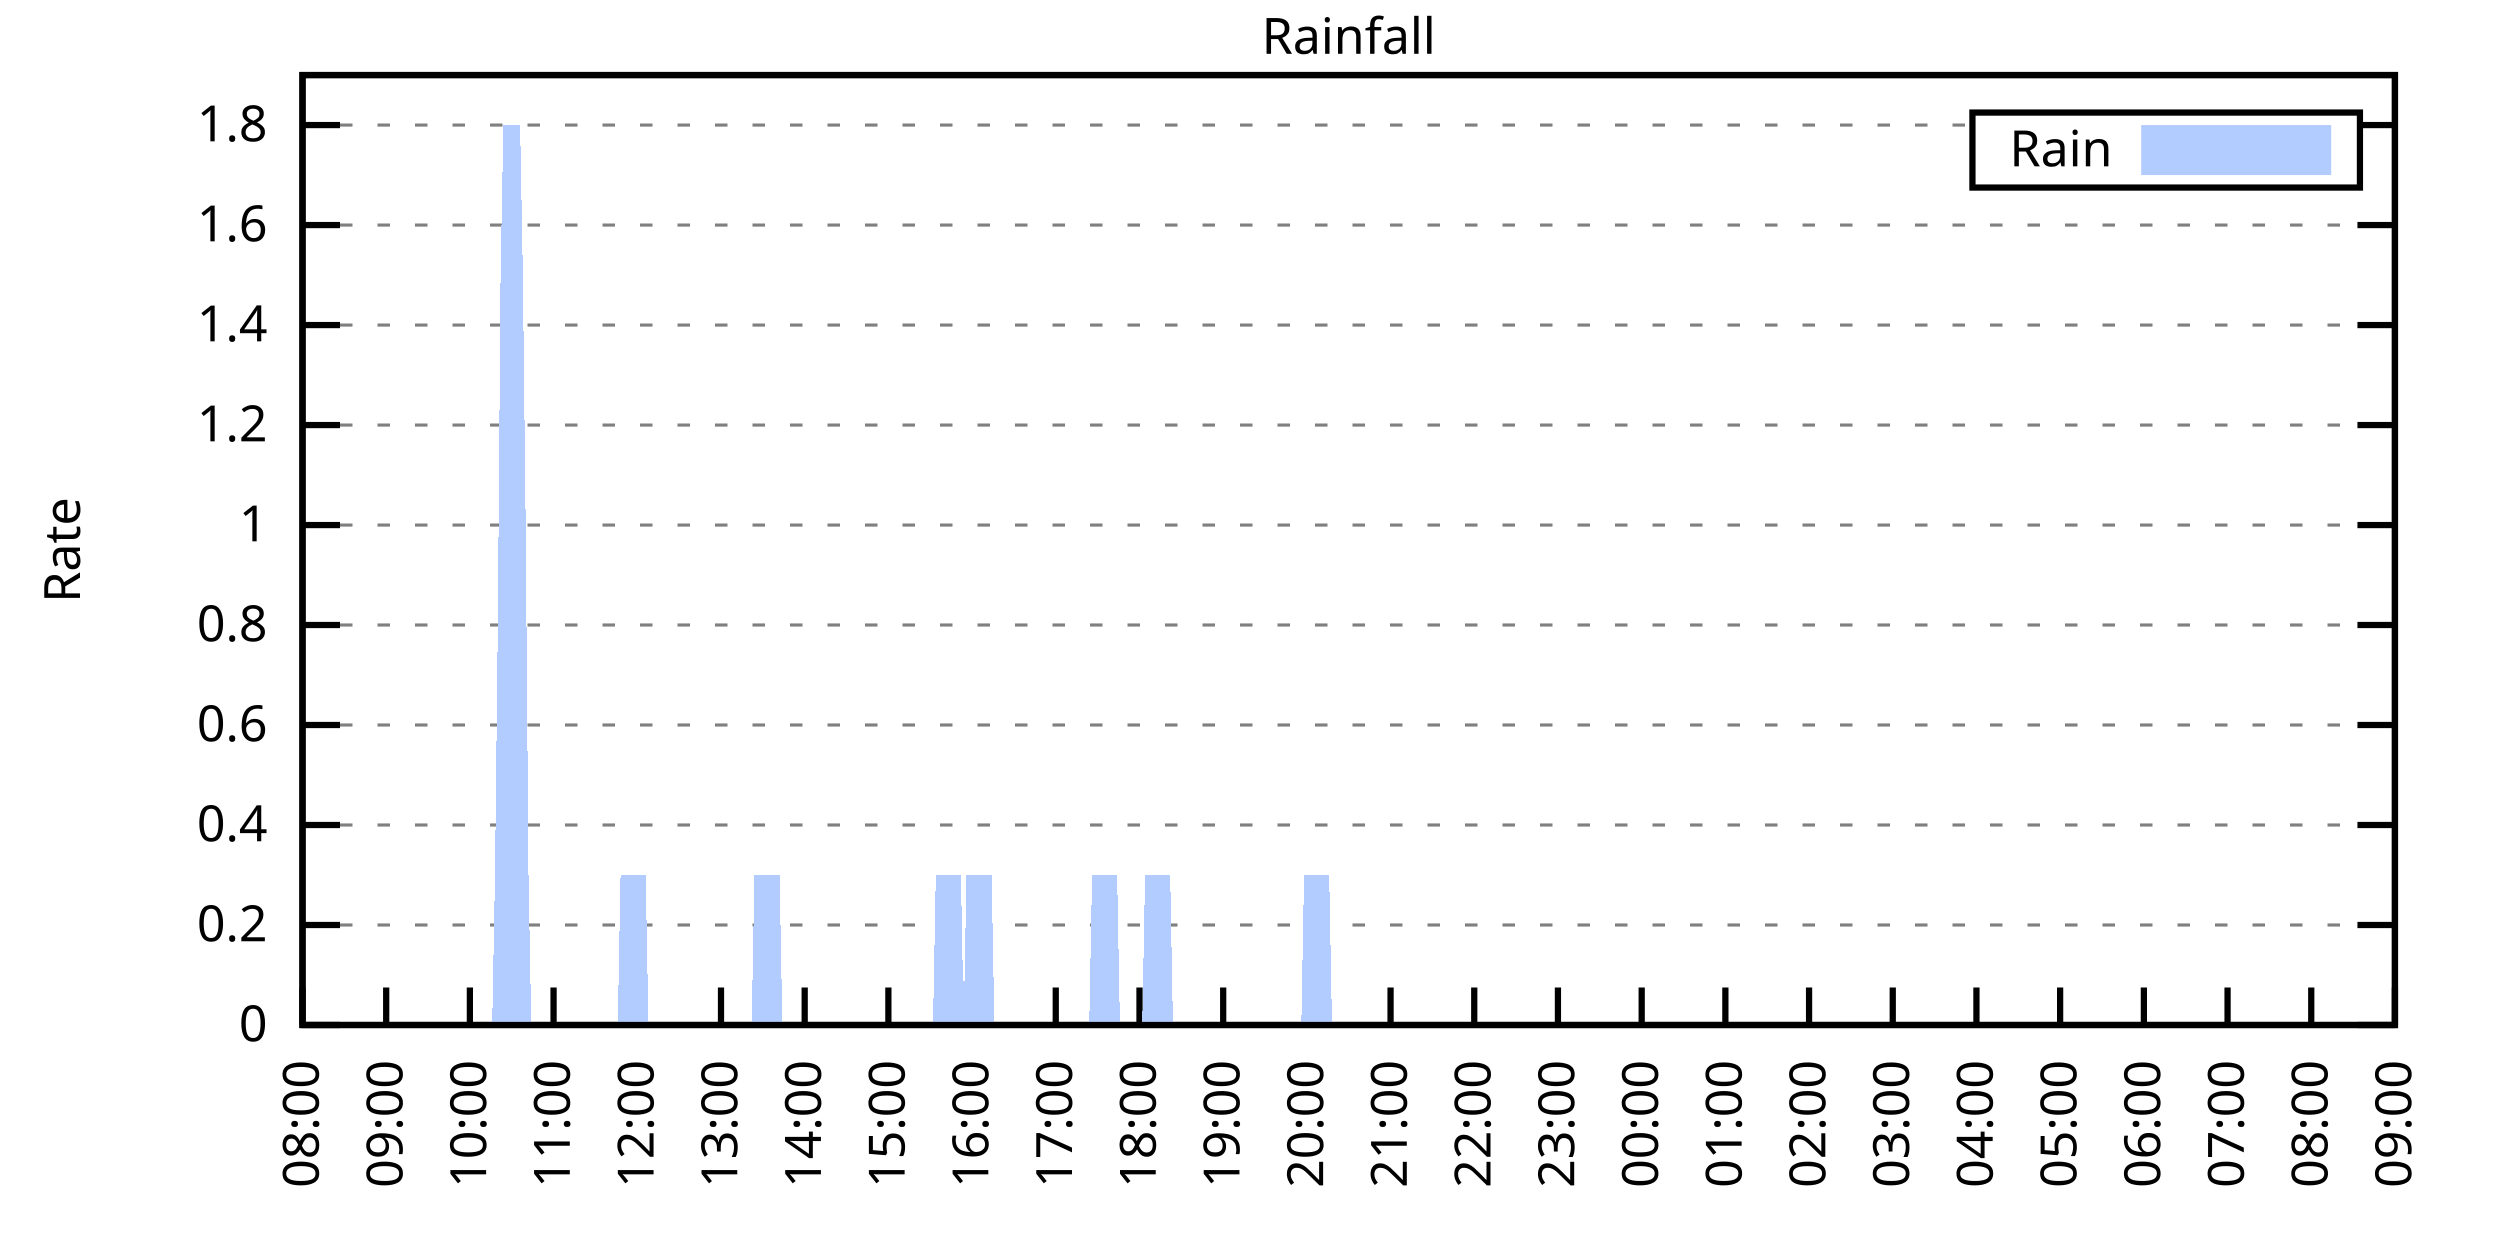
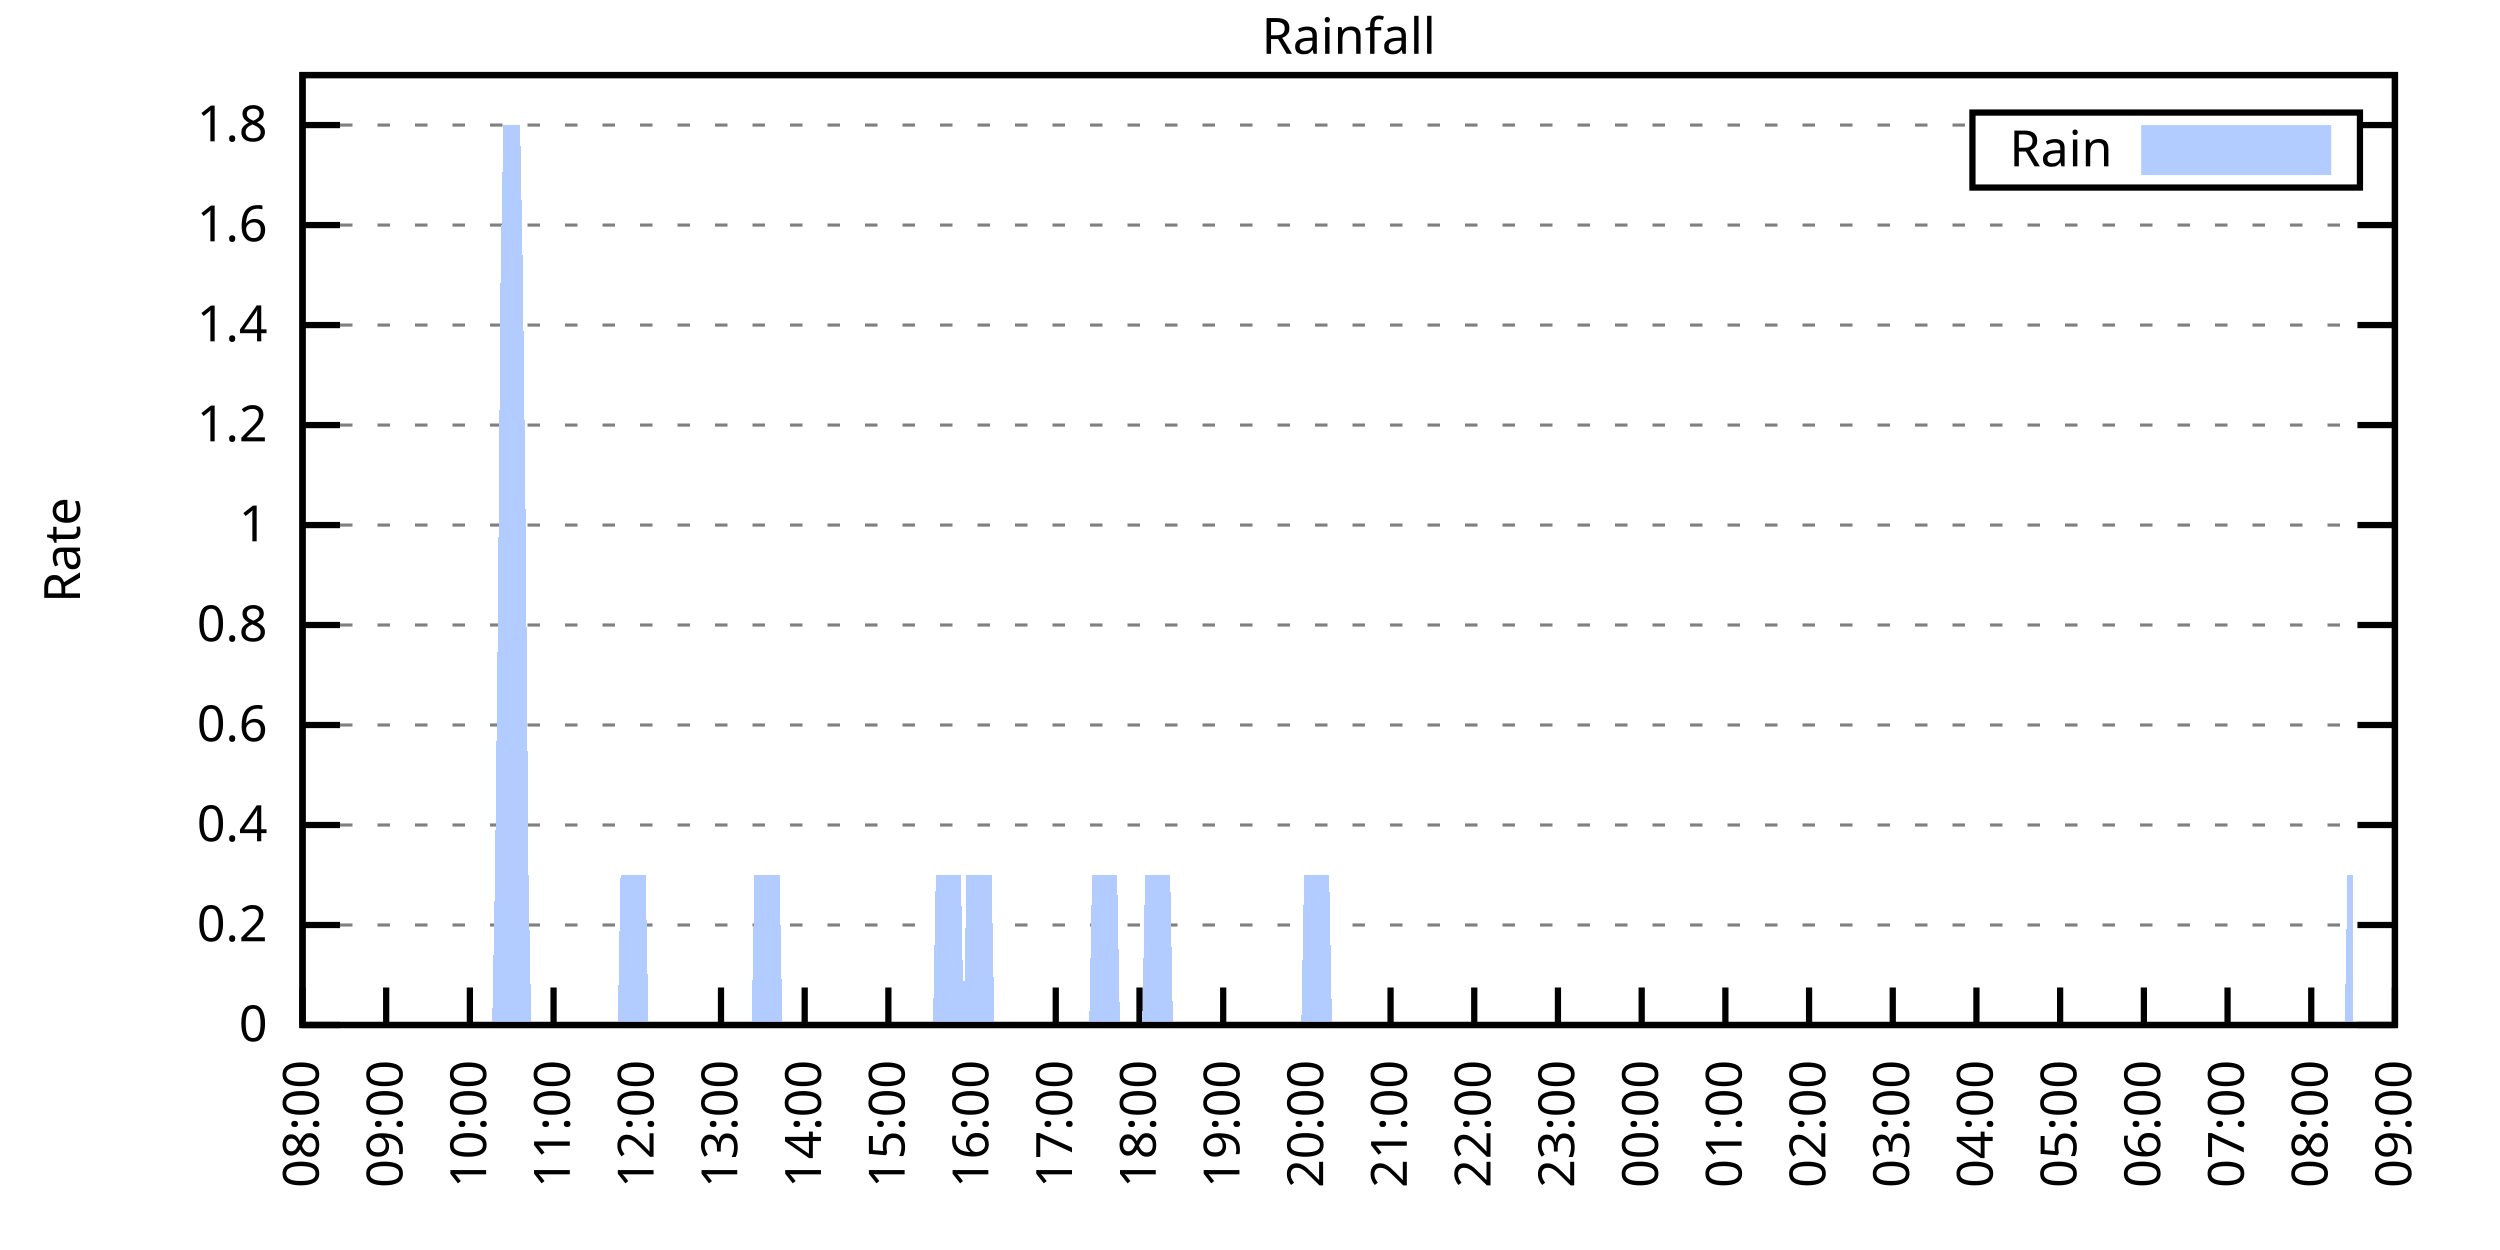
<svg xmlns="http://www.w3.org/2000/svg" xmlns:xlink="http://www.w3.org/1999/xlink" width="400" height="200" viewBox="0 0 400 200">
  <g id="gnuplot_canvas">
    <rect x="0" y="0" width="400" height="200" fill="none" />
    <defs>
      <circle id="gpDot" r="0.5" stroke-width="0.5" stroke="currentColor" />
      <path id="gpPt0" stroke-width="0.333" stroke="currentColor" d="M-1,0 h2 M0,-1 v2" />
      <path id="gpPt1" stroke-width="0.333" stroke="currentColor" d="M-1,-1 L1,1 M1,-1 L-1,1" />
      <path id="gpPt2" stroke-width="0.333" stroke="currentColor" d="M-1,0 L1,0 M0,-1 L0,1 M-1,-1 L1,1 M-1,1 L1,-1" />
      <rect id="gpPt3" stroke-width="0.333" stroke="currentColor" x="-1" y="-1" width="2" height="2" />
      <rect id="gpPt4" stroke-width="0.333" stroke="currentColor" fill="currentColor" x="-1" y="-1" width="2" height="2" />
      <circle id="gpPt5" stroke-width="0.333" stroke="currentColor" cx="0" cy="0" r="1" />
      <use xlink:href="#gpPt5" id="gpPt6" fill="currentColor" stroke="none" />
      <path id="gpPt7" stroke-width="0.333" stroke="currentColor" d="M0,-1.33 L-1.33,0.67 L1.33,0.67 z" />
      <use xlink:href="#gpPt7" id="gpPt8" fill="currentColor" stroke="none" />
      <use xlink:href="#gpPt7" id="gpPt9" stroke="currentColor" transform="rotate(180)" />
      <use xlink:href="#gpPt9" id="gpPt10" fill="currentColor" stroke="none" />
      <use xlink:href="#gpPt3" id="gpPt11" stroke="currentColor" transform="rotate(45)" />
      <use xlink:href="#gpPt11" id="gpPt12" fill="currentColor" stroke="none" />
      <path id="gpPt13" stroke-width="0.333" stroke="currentColor" d="M0,1.330 L1.265,0.411 L0.782,-1.067 L-0.782,-1.076 L-1.265,0.411 z" />
      <use xlink:href="#gpPt13" id="gpPt14" fill="currentColor" stroke="none" />
      <filter id="textbox" filterUnits="objectBoundingBox" x="0" y="0" height="1" width="1">
        <feFlood flood-color="white" flood-opacity="1" result="bgnd" />
        <feComposite in="SourceGraphic" in2="bgnd" operator="atop" />
      </filter>
      <filter id="greybox" filterUnits="objectBoundingBox" x="0" y="0" height="1" width="1">
        <feFlood flood-color="lightgrey" flood-opacity="1" result="grey" />
        <feComposite in="SourceGraphic" in2="grey" operator="atop" />
      </filter>
    </defs>
    <g fill="none" color="white" stroke="currentColor" stroke-width="1.00" stroke-linecap="butt" stroke-linejoin="miter">
</g>
    <g fill="none" color="black" stroke="currentColor" stroke-width="1.00" stroke-linecap="butt" stroke-linejoin="miter">
      <g stroke="none" shape-rendering="crispEdges">
        <polygon fill="rgb(255, 255, 255)" points="48.40,164.00 383.18,164.00 383.18,12.02 48.40,12.02 " />
      </g>
    </g>
    <g fill="none" color="black" stroke="currentColor" stroke-width="1.00" stroke-linecap="butt" stroke-linejoin="miter">
</g>
    <g fill="none" color="black" stroke="black" stroke-width="0.50" stroke-linecap="butt" stroke-linejoin="miter">
</g>
    <g fill="none" color="gray" stroke="currentColor" stroke-width="0.50" stroke-linecap="butt" stroke-linejoin="miter">
      <path stroke="gray" stroke-dasharray="2,4" class="gridline" d="M48.40,164.00 L383.19,164.00  " />
    </g>
    <g fill="none" color="gray" stroke="gray" stroke-width="1.00" stroke-linecap="butt" stroke-linejoin="miter">
</g>
    <g fill="none" color="black" stroke="currentColor" stroke-width="1.00" stroke-linecap="butt" stroke-linejoin="miter">
      <path stroke="black" d="M48.40,164.00 L54.40,164.00 M383.19,164.00 L377.19,164.00  " />
      <g transform="translate(42.80,166.60)" stroke="none" fill="black" font-family="Sans" font-size="8.00" text-anchor="end">
        <text>
          <tspan font-family="Sans"> 0</tspan>
        </text>
      </g>
    </g>
    <g fill="none" color="black" stroke="currentColor" stroke-width="1.00" stroke-linecap="butt" stroke-linejoin="miter">
</g>
    <g fill="none" color="black" stroke="black" stroke-width="0.50" stroke-linecap="butt" stroke-linejoin="miter">
</g>
    <g fill="none" color="gray" stroke="currentColor" stroke-width="0.50" stroke-linecap="butt" stroke-linejoin="miter">
      <path stroke="gray" stroke-dasharray="2,4" class="gridline" d="M48.40,148.00 L383.19,148.00  " />
    </g>
    <g fill="none" color="gray" stroke="gray" stroke-width="1.00" stroke-linecap="butt" stroke-linejoin="miter">
</g>
    <g fill="none" color="black" stroke="currentColor" stroke-width="1.00" stroke-linecap="butt" stroke-linejoin="miter">
      <path stroke="black" d="M48.40,148.00 L54.40,148.00 M383.19,148.00 L377.19,148.00  " />
      <g transform="translate(42.80,150.60)" stroke="none" fill="black" font-family="Sans" font-size="8.00" text-anchor="end">
        <text>
          <tspan font-family="Sans"> 0.2</tspan>
        </text>
      </g>
    </g>
    <g fill="none" color="black" stroke="currentColor" stroke-width="1.00" stroke-linecap="butt" stroke-linejoin="miter">
</g>
    <g fill="none" color="black" stroke="black" stroke-width="0.50" stroke-linecap="butt" stroke-linejoin="miter">
</g>
    <g fill="none" color="gray" stroke="currentColor" stroke-width="0.50" stroke-linecap="butt" stroke-linejoin="miter">
      <path stroke="gray" stroke-dasharray="2,4" class="gridline" d="M48.40,132.00 L383.19,132.00  " />
    </g>
    <g fill="none" color="gray" stroke="gray" stroke-width="1.00" stroke-linecap="butt" stroke-linejoin="miter">
</g>
    <g fill="none" color="black" stroke="currentColor" stroke-width="1.00" stroke-linecap="butt" stroke-linejoin="miter">
      <path stroke="black" d="M48.40,132.00 L54.40,132.00 M383.19,132.00 L377.19,132.00  " />
      <g transform="translate(42.80,134.60)" stroke="none" fill="black" font-family="Sans" font-size="8.00" text-anchor="end">
        <text>
          <tspan font-family="Sans"> 0.4</tspan>
        </text>
      </g>
    </g>
    <g fill="none" color="black" stroke="currentColor" stroke-width="1.00" stroke-linecap="butt" stroke-linejoin="miter">
</g>
    <g fill="none" color="black" stroke="black" stroke-width="0.50" stroke-linecap="butt" stroke-linejoin="miter">
</g>
    <g fill="none" color="gray" stroke="currentColor" stroke-width="0.50" stroke-linecap="butt" stroke-linejoin="miter">
      <path stroke="gray" stroke-dasharray="2,4" class="gridline" d="M48.40,116.00 L383.19,116.00  " />
    </g>
    <g fill="none" color="gray" stroke="gray" stroke-width="1.00" stroke-linecap="butt" stroke-linejoin="miter">
</g>
    <g fill="none" color="black" stroke="currentColor" stroke-width="1.00" stroke-linecap="butt" stroke-linejoin="miter">
      <path stroke="black" d="M48.40,116.00 L54.40,116.00 M383.19,116.00 L377.19,116.00  " />
      <g transform="translate(42.80,118.60)" stroke="none" fill="black" font-family="Sans" font-size="8.00" text-anchor="end">
        <text>
          <tspan font-family="Sans"> 0.6</tspan>
        </text>
      </g>
    </g>
    <g fill="none" color="black" stroke="currentColor" stroke-width="1.00" stroke-linecap="butt" stroke-linejoin="miter">
</g>
    <g fill="none" color="black" stroke="black" stroke-width="0.50" stroke-linecap="butt" stroke-linejoin="miter">
</g>
    <g fill="none" color="gray" stroke="currentColor" stroke-width="0.50" stroke-linecap="butt" stroke-linejoin="miter">
      <path stroke="gray" stroke-dasharray="2,4" class="gridline" d="M48.40,100.00 L383.19,100.00  " />
    </g>
    <g fill="none" color="gray" stroke="gray" stroke-width="1.00" stroke-linecap="butt" stroke-linejoin="miter">
</g>
    <g fill="none" color="black" stroke="currentColor" stroke-width="1.00" stroke-linecap="butt" stroke-linejoin="miter">
      <path stroke="black" d="M48.40,100.00 L54.40,100.00 M383.19,100.00 L377.19,100.00  " />
      <g transform="translate(42.80,102.60)" stroke="none" fill="black" font-family="Sans" font-size="8.00" text-anchor="end">
        <text>
          <tspan font-family="Sans"> 0.8</tspan>
        </text>
      </g>
    </g>
    <g fill="none" color="black" stroke="currentColor" stroke-width="1.00" stroke-linecap="butt" stroke-linejoin="miter">
</g>
    <g fill="none" color="black" stroke="black" stroke-width="0.50" stroke-linecap="butt" stroke-linejoin="miter">
</g>
    <g fill="none" color="gray" stroke="currentColor" stroke-width="0.50" stroke-linecap="butt" stroke-linejoin="miter">
      <path stroke="gray" stroke-dasharray="2,4" class="gridline" d="M48.40,84.01 L383.19,84.01  " />
    </g>
    <g fill="none" color="gray" stroke="gray" stroke-width="1.00" stroke-linecap="butt" stroke-linejoin="miter">
</g>
    <g fill="none" color="black" stroke="currentColor" stroke-width="1.00" stroke-linecap="butt" stroke-linejoin="miter">
      <path stroke="black" d="M48.40,84.01 L54.40,84.01 M383.19,84.01 L377.19,84.01  " />
      <g transform="translate(42.80,86.61)" stroke="none" fill="black" font-family="Sans" font-size="8.00" text-anchor="end">
        <text>
          <tspan font-family="Sans"> 1</tspan>
        </text>
      </g>
    </g>
    <g fill="none" color="black" stroke="currentColor" stroke-width="1.00" stroke-linecap="butt" stroke-linejoin="miter">
</g>
    <g fill="none" color="black" stroke="black" stroke-width="0.50" stroke-linecap="butt" stroke-linejoin="miter">
</g>
    <g fill="none" color="gray" stroke="currentColor" stroke-width="0.50" stroke-linecap="butt" stroke-linejoin="miter">
      <path stroke="gray" stroke-dasharray="2,4" class="gridline" d="M48.40,68.01 L383.19,68.01  " />
    </g>
    <g fill="none" color="gray" stroke="gray" stroke-width="1.00" stroke-linecap="butt" stroke-linejoin="miter">
</g>
    <g fill="none" color="black" stroke="currentColor" stroke-width="1.00" stroke-linecap="butt" stroke-linejoin="miter">
      <path stroke="black" d="M48.40,68.01 L54.40,68.01 M383.19,68.01 L377.19,68.01  " />
      <g transform="translate(42.80,70.61)" stroke="none" fill="black" font-family="Sans" font-size="8.00" text-anchor="end">
        <text>
          <tspan font-family="Sans"> 1.2</tspan>
        </text>
      </g>
    </g>
    <g fill="none" color="black" stroke="currentColor" stroke-width="1.00" stroke-linecap="butt" stroke-linejoin="miter">
</g>
    <g fill="none" color="black" stroke="black" stroke-width="0.50" stroke-linecap="butt" stroke-linejoin="miter">
</g>
    <g fill="none" color="gray" stroke="currentColor" stroke-width="0.50" stroke-linecap="butt" stroke-linejoin="miter">
      <path stroke="gray" stroke-dasharray="2,4" class="gridline" d="M48.40,52.01 L383.19,52.01  " />
    </g>
    <g fill="none" color="gray" stroke="gray" stroke-width="1.00" stroke-linecap="butt" stroke-linejoin="miter">
</g>
    <g fill="none" color="black" stroke="currentColor" stroke-width="1.00" stroke-linecap="butt" stroke-linejoin="miter">
      <path stroke="black" d="M48.40,52.01 L54.40,52.01 M383.19,52.01 L377.19,52.01  " />
      <g transform="translate(42.80,54.61)" stroke="none" fill="black" font-family="Sans" font-size="8.00" text-anchor="end">
        <text>
          <tspan font-family="Sans"> 1.4</tspan>
        </text>
      </g>
    </g>
    <g fill="none" color="black" stroke="currentColor" stroke-width="1.00" stroke-linecap="butt" stroke-linejoin="miter">
</g>
    <g fill="none" color="black" stroke="black" stroke-width="0.50" stroke-linecap="butt" stroke-linejoin="miter">
</g>
    <g fill="none" color="gray" stroke="currentColor" stroke-width="0.50" stroke-linecap="butt" stroke-linejoin="miter">
      <path stroke="gray" stroke-dasharray="2,4" class="gridline" d="M48.40,36.01 L383.19,36.01  " />
    </g>
    <g fill="none" color="gray" stroke="gray" stroke-width="1.00" stroke-linecap="butt" stroke-linejoin="miter">
</g>
    <g fill="none" color="black" stroke="currentColor" stroke-width="1.00" stroke-linecap="butt" stroke-linejoin="miter">
      <path stroke="black" d="M48.40,36.01 L54.40,36.01 M383.19,36.01 L377.19,36.01  " />
      <g transform="translate(42.80,38.61)" stroke="none" fill="black" font-family="Sans" font-size="8.00" text-anchor="end">
        <text>
          <tspan font-family="Sans"> 1.6</tspan>
        </text>
      </g>
    </g>
    <g fill="none" color="black" stroke="currentColor" stroke-width="1.00" stroke-linecap="butt" stroke-linejoin="miter">
</g>
    <g fill="none" color="black" stroke="black" stroke-width="0.50" stroke-linecap="butt" stroke-linejoin="miter">
</g>
    <g fill="none" color="gray" stroke="currentColor" stroke-width="0.50" stroke-linecap="butt" stroke-linejoin="miter">
      <path stroke="gray" stroke-dasharray="2,4" class="gridline" d="M48.40,20.01 L315.59,20.01 M377.59,20.01 L383.19,20.01  " />
    </g>
    <g fill="none" color="gray" stroke="gray" stroke-width="1.00" stroke-linecap="butt" stroke-linejoin="miter">
</g>
    <g fill="none" color="black" stroke="currentColor" stroke-width="1.00" stroke-linecap="butt" stroke-linejoin="miter">
      <path stroke="black" d="M48.40,20.01 L54.40,20.01 M383.19,20.01 L377.19,20.01  " />
      <g transform="translate(42.80,22.61)" stroke="none" fill="black" font-family="Sans" font-size="8.00" text-anchor="end">
        <text>
          <tspan font-family="Sans"> 1.8</tspan>
        </text>
      </g>
    </g>
    <g fill="none" color="black" stroke="currentColor" stroke-width="1.00" stroke-linecap="butt" stroke-linejoin="miter">
      <path stroke="black" d="M48.40,164.00 L48.40,158.00  " />
      <g transform="translate(51.00,169.60) rotate(270.00)" stroke="none" fill="black" font-family="Sans" font-size="8.00" text-anchor="end">
        <text>
          <tspan font-family="Sans">08:00</tspan>
        </text>
      </g>
    </g>
    <g fill="none" color="black" stroke="currentColor" stroke-width="1.00" stroke-linecap="butt" stroke-linejoin="miter">
      <path stroke="black" d="M61.79,164.00 L61.79,158.00  " />
      <g transform="translate(64.39,169.60) rotate(270.00)" stroke="none" fill="black" font-family="Sans" font-size="8.00" text-anchor="end">
        <text>
          <tspan font-family="Sans">09:00</tspan>
        </text>
      </g>
    </g>
    <g fill="none" color="black" stroke="currentColor" stroke-width="1.00" stroke-linecap="butt" stroke-linejoin="miter">
      <path stroke="black" d="M75.18,164.00 L75.18,158.00  " />
      <g transform="translate(77.78,169.60) rotate(270.00)" stroke="none" fill="black" font-family="Sans" font-size="8.00" text-anchor="end">
        <text>
          <tspan font-family="Sans">10:00</tspan>
        </text>
      </g>
    </g>
    <g fill="none" color="black" stroke="currentColor" stroke-width="1.00" stroke-linecap="butt" stroke-linejoin="miter">
      <path stroke="black" d="M88.57,164.00 L88.57,158.00  " />
      <g transform="translate(91.17,169.60) rotate(270.00)" stroke="none" fill="black" font-family="Sans" font-size="8.00" text-anchor="end">
        <text>
          <tspan font-family="Sans">11:00</tspan>
        </text>
      </g>
    </g>
    <g fill="none" color="black" stroke="currentColor" stroke-width="1.00" stroke-linecap="butt" stroke-linejoin="miter">
      <path stroke="black" d="M101.97,164.00 L101.97,158.00  " />
      <g transform="translate(104.57,169.60) rotate(270.00)" stroke="none" fill="black" font-family="Sans" font-size="8.00" text-anchor="end">
        <text>
          <tspan font-family="Sans">12:00</tspan>
        </text>
      </g>
    </g>
    <g fill="none" color="black" stroke="currentColor" stroke-width="1.00" stroke-linecap="butt" stroke-linejoin="miter">
      <path stroke="black" d="M115.36,164.00 L115.36,158.00  " />
      <g transform="translate(117.96,169.60) rotate(270.00)" stroke="none" fill="black" font-family="Sans" font-size="8.00" text-anchor="end">
        <text>
          <tspan font-family="Sans">13:00</tspan>
        </text>
      </g>
    </g>
    <g fill="none" color="black" stroke="currentColor" stroke-width="1.00" stroke-linecap="butt" stroke-linejoin="miter">
      <path stroke="black" d="M128.75,164.00 L128.75,158.00  " />
      <g transform="translate(131.35,169.60) rotate(270.00)" stroke="none" fill="black" font-family="Sans" font-size="8.00" text-anchor="end">
        <text>
          <tspan font-family="Sans">14:00</tspan>
        </text>
      </g>
    </g>
    <g fill="none" color="black" stroke="currentColor" stroke-width="1.00" stroke-linecap="butt" stroke-linejoin="miter">
      <path stroke="black" d="M142.14,164.00 L142.14,158.00  " />
      <g transform="translate(144.74,169.60) rotate(270.00)" stroke="none" fill="black" font-family="Sans" font-size="8.00" text-anchor="end">
        <text>
          <tspan font-family="Sans">15:00</tspan>
        </text>
      </g>
    </g>
    <g fill="none" color="black" stroke="currentColor" stroke-width="1.00" stroke-linecap="butt" stroke-linejoin="miter">
      <path stroke="black" d="M155.53,164.00 L155.53,158.00  " />
      <g transform="translate(158.13,169.60) rotate(270.00)" stroke="none" fill="black" font-family="Sans" font-size="8.00" text-anchor="end">
        <text>
          <tspan font-family="Sans">16:00</tspan>
        </text>
      </g>
    </g>
    <g fill="none" color="black" stroke="currentColor" stroke-width="1.00" stroke-linecap="butt" stroke-linejoin="miter">
      <path stroke="black" d="M168.92,164.00 L168.92,158.00  " />
      <g transform="translate(171.52,169.60) rotate(270.00)" stroke="none" fill="black" font-family="Sans" font-size="8.00" text-anchor="end">
        <text>
          <tspan font-family="Sans">17:00</tspan>
        </text>
      </g>
    </g>
    <g fill="none" color="black" stroke="currentColor" stroke-width="1.00" stroke-linecap="butt" stroke-linejoin="miter">
      <path stroke="black" d="M182.32,164.00 L182.32,158.00  " />
      <g transform="translate(184.92,169.60) rotate(270.00)" stroke="none" fill="black" font-family="Sans" font-size="8.00" text-anchor="end">
        <text>
          <tspan font-family="Sans">18:00</tspan>
        </text>
      </g>
    </g>
    <g fill="none" color="black" stroke="currentColor" stroke-width="1.00" stroke-linecap="butt" stroke-linejoin="miter">
      <path stroke="black" d="M195.71,164.00 L195.71,158.00  " />
      <g transform="translate(198.31,169.60) rotate(270.00)" stroke="none" fill="black" font-family="Sans" font-size="8.00" text-anchor="end">
        <text>
          <tspan font-family="Sans">19:00</tspan>
        </text>
      </g>
    </g>
    <g fill="none" color="black" stroke="currentColor" stroke-width="1.00" stroke-linecap="butt" stroke-linejoin="miter">
      <path stroke="black" d="M209.10,164.00 L209.10,158.00  " />
      <g transform="translate(211.70,169.60) rotate(270.00)" stroke="none" fill="black" font-family="Sans" font-size="8.00" text-anchor="end">
        <text>
          <tspan font-family="Sans">20:00</tspan>
        </text>
      </g>
    </g>
    <g fill="none" color="black" stroke="currentColor" stroke-width="1.00" stroke-linecap="butt" stroke-linejoin="miter">
      <path stroke="black" d="M222.49,164.00 L222.49,158.00  " />
      <g transform="translate(225.09,169.60) rotate(270.00)" stroke="none" fill="black" font-family="Sans" font-size="8.00" text-anchor="end">
        <text>
          <tspan font-family="Sans">21:00</tspan>
        </text>
      </g>
    </g>
    <g fill="none" color="black" stroke="currentColor" stroke-width="1.00" stroke-linecap="butt" stroke-linejoin="miter">
      <path stroke="black" d="M235.88,164.00 L235.88,158.00  " />
      <g transform="translate(238.48,169.60) rotate(270.00)" stroke="none" fill="black" font-family="Sans" font-size="8.00" text-anchor="end">
        <text>
          <tspan font-family="Sans">22:00</tspan>
        </text>
      </g>
    </g>
    <g fill="none" color="black" stroke="currentColor" stroke-width="1.00" stroke-linecap="butt" stroke-linejoin="miter">
      <path stroke="black" d="M249.27,164.00 L249.27,158.00  " />
      <g transform="translate(251.87,169.60) rotate(270.00)" stroke="none" fill="black" font-family="Sans" font-size="8.00" text-anchor="end">
        <text>
          <tspan font-family="Sans">23:00</tspan>
        </text>
      </g>
    </g>
    <g fill="none" color="black" stroke="currentColor" stroke-width="1.00" stroke-linecap="butt" stroke-linejoin="miter">
      <path stroke="black" d="M262.67,164.00 L262.67,158.00  " />
      <g transform="translate(265.27,169.60) rotate(270.00)" stroke="none" fill="black" font-family="Sans" font-size="8.00" text-anchor="end">
        <text>
          <tspan font-family="Sans">00:00</tspan>
        </text>
      </g>
    </g>
    <g fill="none" color="black" stroke="currentColor" stroke-width="1.00" stroke-linecap="butt" stroke-linejoin="miter">
      <path stroke="black" d="M276.06,164.00 L276.06,158.00  " />
      <g transform="translate(278.66,169.60) rotate(270.00)" stroke="none" fill="black" font-family="Sans" font-size="8.00" text-anchor="end">
        <text>
          <tspan font-family="Sans">01:00</tspan>
        </text>
      </g>
    </g>
    <g fill="none" color="black" stroke="currentColor" stroke-width="1.00" stroke-linecap="butt" stroke-linejoin="miter">
      <path stroke="black" d="M289.45,164.00 L289.45,158.00  " />
      <g transform="translate(292.05,169.60) rotate(270.00)" stroke="none" fill="black" font-family="Sans" font-size="8.00" text-anchor="end">
        <text>
          <tspan font-family="Sans">02:00</tspan>
        </text>
      </g>
    </g>
    <g fill="none" color="black" stroke="currentColor" stroke-width="1.00" stroke-linecap="butt" stroke-linejoin="miter">
      <path stroke="black" d="M302.84,164.00 L302.84,158.00  " />
      <g transform="translate(305.44,169.60) rotate(270.00)" stroke="none" fill="black" font-family="Sans" font-size="8.00" text-anchor="end">
        <text>
          <tspan font-family="Sans">03:00</tspan>
        </text>
      </g>
    </g>
    <g fill="none" color="black" stroke="currentColor" stroke-width="1.00" stroke-linecap="butt" stroke-linejoin="miter">
      <path stroke="black" d="M316.23,164.00 L316.23,158.00  " />
      <g transform="translate(318.83,169.60) rotate(270.00)" stroke="none" fill="black" font-family="Sans" font-size="8.00" text-anchor="end">
        <text>
          <tspan font-family="Sans">04:00</tspan>
        </text>
      </g>
    </g>
    <g fill="none" color="black" stroke="currentColor" stroke-width="1.00" stroke-linecap="butt" stroke-linejoin="miter">
      <path stroke="black" d="M329.62,164.00 L329.62,158.00  " />
      <g transform="translate(332.22,169.60) rotate(270.00)" stroke="none" fill="black" font-family="Sans" font-size="8.00" text-anchor="end">
        <text>
          <tspan font-family="Sans">05:00</tspan>
        </text>
      </g>
    </g>
    <g fill="none" color="black" stroke="currentColor" stroke-width="1.00" stroke-linecap="butt" stroke-linejoin="miter">
      <path stroke="black" d="M343.02,164.00 L343.02,158.00  " />
      <g transform="translate(345.62,169.60) rotate(270.00)" stroke="none" fill="black" font-family="Sans" font-size="8.00" text-anchor="end">
        <text>
          <tspan font-family="Sans">06:00</tspan>
        </text>
      </g>
    </g>
    <g fill="none" color="black" stroke="currentColor" stroke-width="1.00" stroke-linecap="butt" stroke-linejoin="miter">
      <path stroke="black" d="M356.41,164.00 L356.41,158.00  " />
      <g transform="translate(359.01,169.60) rotate(270.00)" stroke="none" fill="black" font-family="Sans" font-size="8.00" text-anchor="end">
        <text>
          <tspan font-family="Sans">07:00</tspan>
        </text>
      </g>
    </g>
    <g fill="none" color="black" stroke="currentColor" stroke-width="1.00" stroke-linecap="butt" stroke-linejoin="miter">
      <path stroke="black" d="M369.80,164.00 L369.80,158.00  " />
      <g transform="translate(372.40,169.60) rotate(270.00)" stroke="none" fill="black" font-family="Sans" font-size="8.00" text-anchor="end">
        <text>
          <tspan font-family="Sans">08:00</tspan>
        </text>
      </g>
    </g>
    <g fill="none" color="black" stroke="currentColor" stroke-width="1.00" stroke-linecap="butt" stroke-linejoin="miter">
      <path stroke="black" d="M383.19,164.00 L383.19,158.00  " />
      <g transform="translate(385.79,169.60) rotate(270.00)" stroke="none" fill="black" font-family="Sans" font-size="8.00" text-anchor="end">
        <text>
          <tspan font-family="Sans">09:00</tspan>
        </text>
      </g>
    </g>
    <g fill="none" color="black" stroke="currentColor" stroke-width="1.00" stroke-linecap="butt" stroke-linejoin="miter">
</g>
    <g fill="none" color="black" stroke="currentColor" stroke-width="1.00" stroke-linecap="butt" stroke-linejoin="miter">
      <path stroke="black" d="M48.40,12.01 L48.40,164.00 L383.19,164.00 L383.19,12.01 L48.40,12.01 Z  " />
    </g>
    <g fill="none" color="black" stroke="currentColor" stroke-width="1.00" stroke-linecap="butt" stroke-linejoin="miter">
</g>
    <g fill="none" color="black" stroke="currentColor" stroke-width="1.00" stroke-linecap="butt" stroke-linejoin="miter">
      <path stroke="black" d="M315.59,30.01 L315.59,18.01 L377.59,18.01 L377.59,30.01 L315.59,30.01 Z  " />
    </g>
    <g id="Rainfall_plot_1">
      <g fill="none" color="white" stroke="black" stroke-width="2.00" stroke-linecap="butt" stroke-linejoin="miter">
</g>
      <g fill="none" color="black" stroke="currentColor" stroke-width="2.00" stroke-linecap="butt" stroke-linejoin="miter">
        <g transform="translate(337.99,26.61)" stroke="none" fill="black" font-family="Sans" font-size="8.00" text-anchor="end">
          <text>
            <tspan font-family="Sans">Rain</tspan>
          </text>
        </g>
      </g>
      <g fill="none" color="black" stroke="currentColor" stroke-width="2.00" stroke-linecap="butt" stroke-linejoin="miter">
        <g stroke="none" shape-rendering="crispEdges">
          <polygon fill="rgb(178, 204, 255)" points="343.59,27.01 371.99,27.01 371.99,21.01 343.59,21.01 " />
        </g>
        <path stroke="rgb(178, 204, 255)" d="M343.59,27.01 L371.99,27.01 L371.99,21.01 L343.59,21.01 L343.59,27.01 Z  " />
      </g>
      <g fill="none" color="black" stroke="currentColor" stroke-width="2.00" stroke-linecap="butt" stroke-linejoin="miter">
        <g stroke="none" shape-rendering="crispEdges">
-           <polygon fill="rgb(178, 204, 255)" points="51.97,164.00 52.42,164.00 52.86,164.00 53.31,164.00 53.76,164.00 54.20,164.00 54.65,164.00 55.10,164.00 55.54,164.00 55.99,164.00 56.43,164.00 56.88,164.00 57.33,164.00 57.77,164.00 58.22,164.00 58.67,164.00 59.11,164.00 59.56,164.00 60.01,164.00 60.45,164.00 60.90,164.00 61.35,164.00 61.79,164.00 62.24,164.00 62.68,164.00 63.13,164.00 63.58,164.00 64.02,164.00 64.47,164.00 64.92,164.00 65.36,164.00 65.81,164.00 66.26,164.00 66.70,164.00 67.15,164.00 67.59,164.00 68.04,164.00 68.49,164.00 68.93,164.00 69.38,164.00 69.83,164.00 70.27,164.00 70.72,164.00 71.17,164.00 71.61,164.00 72.06,164.00 72.50,164.00 72.95,164.00 73.40,164.00 73.84,164.00 74.29,164.00 74.74,164.00 75.18,164.00 75.63,164.00 76.08,164.00 76.52,164.00 76.97,164.00 77.42,164.00 77.86,164.00 78.31,164.00 78.75,164.00 79.20,140.00 79.65,100.00 80.09,44.01 80.54,20.01 80.99,20.01 81.43,20.01 81.88,20.01 82.33,20.01 82.77,20.01 83.22,20.01 83.66,44.01 84.11,84.01 84.56,140.00 85.00,164.00 85.45,164.00 85.90,164.00 86.34,164.00 86.79,164.00 87.24,164.00 87.68,164.00 88.13,164.00 88.57,164.00 89.02,164.00 89.47,164.00 89.91,164.00 90.36,164.00 90.81,164.00 91.25,164.00 91.70,164.00 92.15,164.00 92.59,164.00 93.04,164.00 93.49,164.00 93.93,164.00 94.38,164.00 94.82,164.00 95.27,164.00 95.72,164.00 96.16,164.00 96.61,164.00 97.06,164.00 97.50,164.00 97.95,164.00 98.40,164.00 98.84,164.00 99.29,140.00 99.73,140.00 100.18,140.00 100.63,140.00 101.07,140.00 101.52,140.00 101.97,140.00 102.41,140.00 102.86,140.00 103.31,140.00 103.75,164.00 104.20,164.00 104.64,164.00 105.09,164.00 105.54,164.00 105.98,164.00 106.43,164.00 106.88,164.00 107.32,164.00 107.77,164.00 108.22,164.00 108.66,164.00 109.11,164.00 109.55,164.00 110.00,164.00 110.45,164.00 110.89,164.00 111.34,164.00 111.79,164.00 112.23,164.00 112.68,164.00 113.13,164.00 113.57,164.00 114.02,164.00 114.47,164.00 114.91,164.00 115.36,164.00 115.80,164.00 116.25,164.00 116.70,164.00 117.14,164.00 117.59,164.00 118.04,164.00 118.48,164.00 118.93,164.00 119.38,164.00 119.82,164.00 120.27,164.00 120.71,140.00 121.16,140.00 121.61,140.00 122.05,140.00 122.50,140.00 122.95,140.00 123.39,140.00 123.84,140.00 124.29,140.00 124.73,140.00 125.18,164.00 125.62,164.00 126.07,164.00 126.52,164.00 126.96,164.00 127.41,164.00 127.86,164.00 128.30,164.00 128.75,164.00 129.20,164.00 129.64,164.00 130.09,164.00 130.54,164.00 130.98,164.00 131.43,164.00 131.87,164.00 132.32,164.00 132.77,164.00 133.21,164.00 133.66,164.00 134.11,164.00 134.55,164.00 135.00,164.00 135.45,164.00 135.89,164.00 136.34,164.00 136.78,164.00 137.23,164.00 137.68,164.00 138.12,164.00 138.57,164.00 139.02,164.00 139.46,164.00 139.91,164.00 140.36,164.00 140.80,164.00 141.25,164.00 141.69,164.00 142.14,164.00 142.59,164.00 143.03,164.00 143.48,164.00 143.93,164.00 144.37,164.00 144.82,164.00 145.27,164.00 145.71,164.00 146.16,164.00 146.61,164.00 147.05,164.00 147.50,164.00 147.94,164.00 148.39,164.00 148.84,164.00 149.28,164.00 149.73,140.00 150.18,140.00 150.62,140.00 151.07,140.00 151.52,140.00 151.96,140.00 152.41,140.00 152.85,140.00 153.30,140.00 153.75,140.00 154.19,164.00 154.64,140.00 155.09,140.00 155.53,140.00 155.98,140.00 156.43,140.00 156.87,140.00 157.32,140.00 157.76,140.00 158.21,140.00 158.66,140.00 159.10,164.00 159.55,164.00 160.00,164.00 160.44,164.00 160.89,164.00 161.34,164.00 161.78,164.00 162.23,164.00 162.67,164.00 163.12,164.00 163.57,164.00 164.01,164.00 164.46,164.00 164.91,164.00 165.35,164.00 165.80,164.00 166.25,164.00 166.69,164.00 167.14,164.00 167.59,164.00 168.03,164.00 168.48,164.00 168.92,164.00 169.37,164.00 169.82,164.00 170.26,164.00 170.71,164.00 171.16,164.00 171.60,164.00 172.05,164.00 172.50,164.00 172.94,164.00 173.39,164.00 173.83,164.00 174.28,164.00 174.73,140.00 175.17,140.00 175.62,140.00 176.07,140.00 176.51,140.00 176.96,140.00 177.41,140.00 177.85,140.00 178.30,140.00 178.74,140.00 179.19,164.00 179.64,164.00 180.08,164.00 180.53,164.00 180.98,164.00 181.42,164.00 181.87,164.00 182.32,164.00 182.76,164.00 183.21,140.00 183.66,140.00 184.10,140.00 184.55,140.00 184.99,140.00 185.44,140.00 185.89,140.00 186.33,140.00 186.78,140.00 187.23,140.00 187.67,164.00 188.12,164.00 188.57,164.00 189.01,164.00 189.46,164.00 189.90,164.00 190.35,164.00 190.80,164.00 191.24,164.00 191.69,164.00 192.14,164.00 192.58,164.00 193.03,164.00 193.48,164.00 193.92,164.00 194.37,164.00 194.81,164.00 195.26,164.00 195.71,164.00 196.15,164.00 196.60,164.00 197.05,164.00 197.49,164.00 197.94,164.00 198.39,164.00 198.83,164.00 199.28,164.00 199.73,164.00 200.17,164.00 200.62,164.00 201.06,164.00 201.51,164.00 201.96,164.00 202.40,164.00 202.85,164.00 203.30,164.00 203.74,164.00 204.19,164.00 204.64,164.00 205.08,164.00 205.53,164.00 205.97,164.00 206.42,164.00 206.87,164.00 207.31,164.00 207.76,164.00 208.21,164.00 208.65,140.00 209.10,140.00 209.55,140.00 209.99,140.00 210.44,140.00 210.88,140.00 211.33,140.00 211.78,140.00 212.22,140.00 212.67,140.00 213.12,164.00 213.56,164.00 214.01,164.00 214.46,164.00 214.90,164.00 215.35,164.00 215.80,164.00 216.24,164.00 216.69,164.00 217.13,164.00 217.58,164.00 218.03,164.00 218.47,164.00 218.92,164.00 219.37,164.00 219.81,164.00 220.26,164.00 220.71,164.00 221.15,164.00 221.60,164.00 222.04,164.00 222.49,164.00 222.94,164.00 223.38,164.00 223.83,164.00 224.28,164.00 224.72,164.00 225.17,164.00 225.62,164.00 226.06,164.00 226.51,164.00 226.95,164.00 227.40,164.00 227.85,164.00 228.29,164.00 228.74,164.00 229.19,164.00 229.63,164.00 230.08,164.00 230.53,164.00 230.97,164.00 231.42,164.00 231.86,164.00 232.31,164.00 232.76,164.00 233.20,164.00 233.65,164.00 234.10,164.00 234.54,164.00 234.99,164.00 235.44,164.00 235.88,164.00 236.33,164.00 236.78,164.00 237.22,164.00 237.67,164.00 238.11,164.00 238.56,164.00 239.01,164.00 239.45,164.00 239.90,164.00 240.35,164.00 240.79,164.00 241.24,164.00 241.69,164.00 242.13,164.00 242.58,164.00 243.02,164.00 243.47,164.00 243.92,164.00 244.36,164.00 244.81,164.00 245.26,164.00 245.70,164.00 246.15,164.00 246.60,164.00 247.04,164.00 247.49,164.00 247.93,164.00 248.38,164.00 248.83,164.00 249.27,164.00 249.72,164.00 250.17,164.00 250.61,164.00 251.06,164.00 251.51,164.00 251.95,164.00 252.40,164.00 252.85,164.00 253.29,164.00 253.74,164.00 254.18,164.00 254.63,164.00 255.08,164.00 255.52,164.00 255.97,164.00 256.42,164.00 256.86,164.00 257.31,164.00 257.76,164.00 258.20,164.00 258.65,164.00 259.09,164.00 259.54,164.00 259.99,164.00 260.43,164.00 260.88,164.00 261.33,164.00 261.77,164.00 262.22,164.00 262.67,164.00 263.11,164.00 263.56,164.00 264.00,164.00 264.45,164.00 264.90,164.00 265.34,164.00 265.79,164.00 266.24,164.00 266.68,164.00 267.13,164.00 267.58,164.00 268.02,164.00 268.47,164.00 268.92,164.00 269.36,164.00 269.81,164.00 270.25,164.00 270.70,164.00 271.15,164.00 271.59,164.00 272.04,164.00 272.49,164.00 272.93,164.00 273.38,164.00 273.83,164.00 274.27,164.00 274.72,164.00 275.16,164.00 275.61,164.00 276.06,164.00 276.50,164.00 276.95,164.00 277.40,164.00 277.84,164.00 278.29,164.00 278.74,164.00 279.18,164.00 279.63,164.00 280.07,164.00 280.52,164.00 280.97,164.00 281.41,164.00 281.86,164.00 282.31,164.00 282.75,164.00 283.20,164.00 283.65,164.00 284.09,164.00 284.54,164.00 284.98,164.00 285.43,164.00 285.88,164.00 286.32,164.00 286.77,164.00 287.22,164.00 287.66,164.00 288.11,164.00 288.56,164.00 289.00,164.00 289.45,164.00 289.90,164.00 290.34,164.00 290.79,164.00 291.23,164.00 291.68,164.00 292.13,164.00 292.57,164.00 293.02,164.00 293.47,164.00 293.91,164.00 294.36,164.00 294.81,164.00 295.25,164.00 295.70,164.00 296.14,164.00 296.59,164.00 297.04,164.00 297.48,164.00 297.93,164.00 298.38,164.00 298.82,164.00 299.27,164.00 299.72,164.00 300.16,164.00 300.61,164.00 301.05,164.00 301.50,164.00 301.95,164.00 302.39,164.00 302.84,164.00 303.29,164.00 303.73,164.00 304.18,164.00 304.63,164.00 305.07,164.00 305.52,164.00 305.97,164.00 306.41,164.00 306.86,164.00 307.30,164.00 307.75,164.00 308.20,164.00 308.64,164.00 309.09,164.00 309.54,164.00 309.98,164.00 310.43,164.00 310.88,164.00 311.32,164.00 311.77,164.00 312.21,164.00 312.66,164.00 313.11,164.00 313.55,164.00 314.00,164.00 314.45,164.00 314.89,164.00 315.34,164.00 315.79,164.00 316.23,164.00 316.68,164.00 317.12,164.00 317.57,164.00 318.02,164.00 318.46,164.00 318.91,164.00 319.36,164.00 319.80,164.00 320.25,164.00 320.70,164.00 321.14,164.00 321.59,164.00 322.04,164.00 322.48,164.00 322.93,164.00 323.37,164.00 323.82,164.00 324.27,164.00 324.71,164.00 325.16,164.00 325.61,164.00 326.05,164.00 326.50,164.00 326.95,164.00 327.39,164.00 327.84,164.00 328.28,164.00 328.73,164.00 329.18,164.00 329.62,164.00 330.07,164.00 330.52,164.00 330.96,164.00 331.41,164.00 331.86,164.00 332.30,164.00 332.75,164.00 333.19,164.00 333.64,164.00 334.09,164.00 334.53,164.00 334.98,164.00 335.43,164.00 335.87,164.00 336.32,164.00 336.77,164.00 337.21,164.00 337.66,164.00 338.10,164.00 338.55,164.00 339.00,164.00 339.44,164.00 339.89,164.00 340.34,164.00 340.78,164.00 341.23,164.00 341.68,164.00 342.12,164.00 342.57,164.00 343.02,164.00 343.46,164.00 343.91,164.00 344.35,164.00 344.80,164.00 345.25,164.00 345.69,164.00 346.14,164.00 346.59,164.00 347.03,164.00 347.48,164.00 347.93,164.00 348.37,164.00 348.82,164.00 349.26,164.00 349.71,164.00 350.16,164.00 350.60,164.00 351.05,164.00 351.50,164.00 351.94,164.00 352.39,164.00 352.84,164.00 353.28,164.00 353.73,164.00 354.17,164.00 354.62,164.00 355.07,164.00 355.51,164.00 355.96,164.00 356.41,164.00 356.85,164.00 357.30,164.00 357.75,164.00 358.19,164.00 358.64,164.00 359.09,164.00 359.53,164.00 359.98,164.00 360.42,164.00 360.87,164.00 361.32,164.00 361.76,164.00 362.21,164.00 362.66,164.00 363.10,164.00 363.55,164.00 364.00,164.00 364.44,164.00 364.89,164.00 365.33,164.00 365.78,164.00 366.23,164.00 366.67,164.00 367.12,164.00 367.57,164.00 368.01,164.00 368.46,164.00 368.91,164.00 369.35,164.00 369.80,164.00 370.24,164.00 370.69,164.00 371.14,164.00 371.58,164.00 372.03,164.00 372.48,164.00 372.92,164.00 372.92,164.00 51.97,164.00 " />
+           <polygon fill="rgb(178, 204, 255)" points="55.54,164.00 55.99,164.00 56.43,164.00 56.88,164.00 57.33,164.00 57.77,164.00 58.22,164.00 58.67,164.00 59.11,164.00 59.56,164.00 60.01,164.00 60.45,164.00 60.90,164.00 61.35,164.00 61.79,164.00 62.24,164.00 62.68,164.00 63.13,164.00 63.58,164.00 64.02,164.00 64.47,164.00 64.92,164.00 65.36,164.00 65.81,164.00 66.26,164.00 66.70,164.00 67.15,164.00 67.59,164.00 68.04,164.00 68.49,164.00 68.93,164.00 69.38,164.00 69.83,164.00 70.27,164.00 70.72,164.00 71.17,164.00 71.61,164.00 72.06,164.00 72.50,164.00 72.95,164.00 73.40,164.00 73.84,164.00 74.29,164.00 74.74,164.00 75.18,164.00 75.63,164.00 76.08,164.00 76.52,164.00 76.97,164.00 77.42,164.00 77.86,164.00 78.31,164.00 78.75,164.00 79.20,140.00 79.65,100.00 80.09,44.01 80.54,20.01 80.99,20.01 81.43,20.01 81.88,20.01 82.33,20.01 82.77,20.01 83.22,20.01 83.66,44.01 84.11,84.01 84.56,140.00 85.00,164.00 85.45,164.00 85.90,164.00 86.34,164.00 86.79,164.00 87.24,164.00 87.68,164.00 88.13,164.00 88.57,164.00 89.02,164.00 89.47,164.00 89.91,164.00 90.36,164.00 90.81,164.00 91.25,164.00 91.70,164.00 92.15,164.00 92.59,164.00 93.04,164.00 93.49,164.00 93.93,164.00 94.38,164.00 94.82,164.00 95.27,164.00 95.72,164.00 96.16,164.00 96.61,164.00 97.06,164.00 97.50,164.00 97.95,164.00 98.40,164.00 98.84,164.00 99.29,140.00 99.73,140.00 100.18,140.00 100.63,140.00 101.07,140.00 101.52,140.00 101.97,140.00 102.41,140.00 102.86,140.00 103.31,140.00 103.75,164.00 104.20,164.00 104.64,164.00 105.09,164.00 105.54,164.00 105.98,164.00 106.43,164.00 106.88,164.00 107.32,164.00 107.77,164.00 108.22,164.00 108.66,164.00 109.11,164.00 109.55,164.00 110.00,164.00 110.45,164.00 110.89,164.00 111.34,164.00 111.79,164.00 112.23,164.00 112.68,164.00 113.13,164.00 113.57,164.00 114.02,164.00 114.47,164.00 114.91,164.00 115.36,164.00 115.80,164.00 116.25,164.00 116.70,164.00 117.14,164.00 117.59,164.00 118.04,164.00 118.48,164.00 118.93,164.00 119.38,164.00 119.82,164.00 120.27,164.00 120.71,140.00 121.16,140.00 121.61,140.00 122.05,140.00 122.50,140.00 122.95,140.00 123.39,140.00 123.84,140.00 124.29,140.00 124.73,140.00 125.18,164.00 125.62,164.00 126.07,164.00 126.52,164.00 126.96,164.00 127.41,164.00 127.86,164.00 128.30,164.00 128.75,164.00 129.20,164.00 129.64,164.00 130.09,164.00 130.54,164.00 130.98,164.00 131.43,164.00 131.87,164.00 132.32,164.00 132.77,164.00 133.21,164.00 133.66,164.00 134.11,164.00 134.55,164.00 135.00,164.00 135.45,164.00 135.89,164.00 136.34,164.00 136.78,164.00 137.23,164.00 137.68,164.00 138.12,164.00 138.57,164.00 139.02,164.00 139.46,164.00 139.91,164.00 140.36,164.00 140.80,164.00 141.25,164.00 141.69,164.00 142.14,164.00 142.59,164.00 143.03,164.00 143.48,164.00 143.93,164.00 144.37,164.00 144.82,164.00 145.27,164.00 145.71,164.00 146.16,164.00 146.61,164.00 147.05,164.00 147.50,164.00 147.94,164.00 148.39,164.00 148.84,164.00 149.28,164.00 149.73,140.00 150.18,140.00 150.62,140.00 151.07,140.00 151.52,140.00 151.96,140.00 152.41,140.00 152.85,140.00 153.30,140.00 153.75,140.00 154.19,164.00 154.64,140.00 155.09,140.00 155.53,140.00 155.98,140.00 156.43,140.00 156.87,140.00 157.32,140.00 157.76,140.00 158.21,140.00 158.66,140.00 159.10,164.00 159.55,164.00 160.00,164.00 160.44,164.00 160.89,164.00 161.34,164.00 161.78,164.00 162.23,164.00 162.67,164.00 163.12,164.00 163.57,164.00 164.01,164.00 164.46,164.00 164.91,164.00 165.35,164.00 165.80,164.00 166.25,164.00 166.69,164.00 167.14,164.00 167.59,164.00 168.03,164.00 168.48,164.00 168.92,164.00 169.37,164.00 169.82,164.00 170.26,164.00 170.71,164.00 171.16,164.00 171.60,164.00 172.05,164.00 172.50,164.00 172.94,164.00 173.39,164.00 173.83,164.00 174.28,164.00 174.73,140.00 175.17,140.00 175.62,140.00 176.07,140.00 176.51,140.00 176.96,140.00 177.41,140.00 177.85,140.00 178.30,140.00 178.74,140.00 179.19,164.00 179.64,164.00 180.08,164.00 180.53,164.00 180.98,164.00 181.42,164.00 181.87,164.00 182.32,164.00 182.76,164.00 183.21,140.00 183.66,140.00 184.10,140.00 184.55,140.00 184.99,140.00 185.44,140.00 185.89,140.00 186.33,140.00 186.78,140.00 187.23,140.00 187.67,164.00 188.12,164.00 188.57,164.00 189.01,164.00 189.46,164.00 189.90,164.00 190.35,164.00 190.80,164.00 191.24,164.00 191.69,164.00 192.14,164.00 192.58,164.00 193.03,164.00 193.48,164.00 193.92,164.00 194.37,164.00 194.81,164.00 195.26,164.00 195.71,164.00 196.15,164.00 196.60,164.00 197.05,164.00 197.49,164.00 197.94,164.00 198.39,164.00 198.83,164.00 199.28,164.00 199.73,164.00 200.17,164.00 200.62,164.00 201.06,164.00 201.51,164.00 201.96,164.00 202.40,164.00 202.85,164.00 203.30,164.00 203.74,164.00 204.19,164.00 204.64,164.00 205.08,164.00 205.53,164.00 205.97,164.00 206.42,164.00 206.87,164.00 207.31,164.00 207.76,164.00 208.21,164.00 208.65,140.00 209.10,140.00 209.55,140.00 209.99,140.00 210.44,140.00 210.88,140.00 211.33,140.00 211.78,140.00 212.22,140.00 212.67,140.00 213.12,164.00 213.56,164.00 214.01,164.00 214.46,164.00 214.90,164.00 215.35,164.00 215.80,164.00 216.24,164.00 216.69,164.00 217.13,164.00 217.58,164.00 218.03,164.00 218.47,164.00 218.92,164.00 219.37,164.00 219.81,164.00 220.26,164.00 220.71,164.00 221.15,164.00 221.60,164.00 222.04,164.00 222.49,164.00 222.94,164.00 223.38,164.00 223.83,164.00 224.28,164.00 224.72,164.00 225.17,164.00 225.62,164.00 226.06,164.00 226.51,164.00 226.95,164.00 227.40,164.00 227.85,164.00 228.29,164.00 228.74,164.00 229.19,164.00 229.63,164.00 230.08,164.00 230.53,164.00 230.97,164.00 231.42,164.00 231.86,164.00 232.31,164.00 232.76,164.00 233.20,164.00 233.65,164.00 234.10,164.00 234.54,164.00 234.99,164.00 235.44,164.00 235.88,164.00 236.33,164.00 236.78,164.00 237.22,164.00 237.67,164.00 238.11,164.00 238.56,164.00 239.01,164.00 239.45,164.00 239.90,164.00 240.35,164.00 240.79,164.00 241.24,164.00 241.69,164.00 242.13,164.00 242.58,164.00 243.02,164.00 243.47,164.00 243.92,164.00 244.36,164.00 244.81,164.00 245.26,164.00 245.70,164.00 246.15,164.00 246.60,164.00 247.04,164.00 247.49,164.00 247.93,164.00 248.38,164.00 248.83,164.00 249.27,164.00 249.72,164.00 250.17,164.00 250.61,164.00 251.06,164.00 251.51,164.00 251.95,164.00 252.40,164.00 252.85,164.00 253.29,164.00 253.74,164.00 254.18,164.00 254.63,164.00 255.08,164.00 255.52,164.00 255.97,164.00 256.42,164.00 256.86,164.00 257.31,164.00 257.76,164.00 258.20,164.00 258.65,164.00 259.09,164.00 259.54,164.00 259.99,164.00 260.43,164.00 260.88,164.00 261.33,164.00 261.77,164.00 262.22,164.00 262.67,164.00 263.11,164.00 263.56,164.00 264.00,164.00 264.45,164.00 264.90,164.00 265.34,164.00 265.79,164.00 266.24,164.00 266.68,164.00 267.13,164.00 267.58,164.00 268.02,164.00 268.47,164.00 268.92,164.00 269.36,164.00 269.81,164.00 270.25,164.00 270.70,164.00 271.15,164.00 271.59,164.00 272.04,164.00 272.49,164.00 272.93,164.00 273.38,164.00 273.83,164.00 274.27,164.00 274.72,164.00 275.16,164.00 275.61,164.00 276.06,164.00 276.50,164.00 276.95,164.00 277.40,164.00 277.84,164.00 278.29,164.00 278.74,164.00 279.18,164.00 279.63,164.00 280.07,164.00 280.52,164.00 280.97,164.00 281.41,164.00 281.86,164.00 282.31,164.00 282.75,164.00 283.20,164.00 283.65,164.00 284.09,164.00 284.54,164.00 284.98,164.00 285.43,164.00 285.88,164.00 286.32,164.00 286.77,164.00 287.22,164.00 287.66,164.00 288.11,164.00 288.56,164.00 289.00,164.00 289.45,164.00 289.90,164.00 290.34,164.00 290.79,164.00 291.23,164.00 291.68,164.00 292.13,164.00 292.57,164.00 293.02,164.00 293.47,164.00 293.91,164.00 294.36,164.00 294.81,164.00 295.25,164.00 295.70,164.00 296.14,164.00 296.59,164.00 297.04,164.00 297.48,164.00 297.93,164.00 298.38,164.00 298.82,164.00 299.27,164.00 299.72,164.00 300.16,164.00 300.61,164.00 301.05,164.00 301.50,164.00 301.95,164.00 302.39,164.00 302.84,164.00 303.29,164.00 303.73,164.00 304.18,164.00 304.63,164.00 305.07,164.00 305.52,164.00 305.97,164.00 306.41,164.00 306.86,164.00 307.30,164.00 307.75,164.00 308.20,164.00 308.64,164.00 309.09,164.00 309.54,164.00 309.98,164.00 310.43,164.00 310.88,164.00 311.32,164.00 311.77,164.00 312.21,164.00 312.66,164.00 313.11,164.00 313.55,164.00 314.00,164.00 314.45,164.00 314.89,164.00 315.34,164.00 315.79,164.00 316.23,164.00 316.68,164.00 317.12,164.00 317.57,164.00 318.02,164.00 318.46,164.00 318.91,164.00 319.36,164.00 319.80,164.00 320.25,164.00 320.70,164.00 321.14,164.00 321.59,164.00 322.04,164.00 322.48,164.00 322.93,164.00 323.37,164.00 323.82,164.00 324.27,164.00 324.71,164.00 325.16,164.00 325.61,164.00 326.05,164.00 326.50,164.00 326.95,164.00 327.39,164.00 327.84,164.00 328.28,164.00 328.73,164.00 329.18,164.00 329.62,164.00 330.07,164.00 330.52,164.00 330.96,164.00 331.41,164.00 331.86,164.00 332.30,164.00 332.75,164.00 333.19,164.00 333.64,164.00 334.09,164.00 334.53,164.00 334.98,164.00 335.43,164.00 335.87,164.00 336.32,164.00 336.77,164.00 337.21,164.00 337.66,164.00 338.10,164.00 338.55,164.00 339.00,164.00 339.44,164.00 339.89,164.00 340.34,164.00 340.78,164.00 341.23,164.00 341.68,164.00 342.12,164.00 342.57,164.00 343.02,164.00 343.46,164.00 343.91,164.00 344.35,164.00 344.80,164.00 345.25,164.00 345.69,164.00 346.14,164.00 346.59,164.00 347.03,164.00 347.48,164.00 347.93,164.00 348.37,164.00 348.82,164.00 349.26,164.00 349.71,164.00 350.16,164.00 350.60,164.00 351.05,164.00 351.50,164.00 351.94,164.00 352.39,164.00 352.84,164.00 353.28,164.00 353.73,164.00 354.17,164.00 354.62,164.00 355.07,164.00 355.51,164.00 355.96,164.00 356.41,164.00 356.85,164.00 357.30,164.00 357.75,164.00 358.19,164.00 358.64,164.00 359.09,164.00 359.53,164.00 359.98,164.00 360.42,164.00 360.87,164.00 361.32,164.00 361.76,164.00 362.21,164.00 362.66,164.00 363.10,164.00 363.55,164.00 364.00,164.00 364.44,164.00 364.89,164.00 365.33,164.00 365.78,164.00 366.23,164.00 366.67,164.00 367.12,164.00 367.57,164.00 368.01,164.00 368.46,164.00 368.91,164.00 369.35,164.00 369.80,164.00 370.24,164.00 370.69,164.00 371.14,164.00 371.58,164.00 372.03,164.00 372.48,164.00 372.92,164.00 373.37,164.00 373.82,164.00 374.26,164.00 374.71,164.00 375.16,164.00 375.60,140.00 376.05,140.00 376.49,140.00 376.49,164.00 55.54,164.00 " />
        </g>
      </g>
    </g>
    <g fill="none" color="black" stroke="currentColor" stroke-width="2.00" stroke-linecap="butt" stroke-linejoin="miter">
</g>
    <g fill="none" color="black" stroke="black" stroke-width="1.00" stroke-linecap="butt" stroke-linejoin="miter">
</g>
    <g fill="none" color="black" stroke="currentColor" stroke-width="1.00" stroke-linecap="butt" stroke-linejoin="miter">
      <path stroke="black" d="M48.40,12.01 L48.40,164.00 L383.19,164.00 L383.19,12.01 L48.40,12.01 Z  " />
      <g transform="translate(12.80,88.01) rotate(270.00)" stroke="none" fill="black" font-family="Sans" font-size="8.00" text-anchor="middle">
        <text>
          <tspan font-family="Sans">Rate</tspan>
        </text>
      </g>
    </g>
    <g fill="none" color="black" stroke="currentColor" stroke-width="1.00" stroke-linecap="butt" stroke-linejoin="miter">
</g>
    <g fill="none" color="black" stroke="currentColor" stroke-width="1.00" stroke-linecap="butt" stroke-linejoin="miter">
      <g transform="translate(215.79,8.61)" stroke="none" fill="black" font-family="Sans" font-size="8.00" text-anchor="middle">
        <text>
          <tspan font-family="Sans">Rainfall</tspan>
        </text>
      </g>
    </g>
    <g fill="none" color="black" stroke="currentColor" stroke-width="1.00" stroke-linecap="butt" stroke-linejoin="miter">
</g>
  </g>
</svg>
